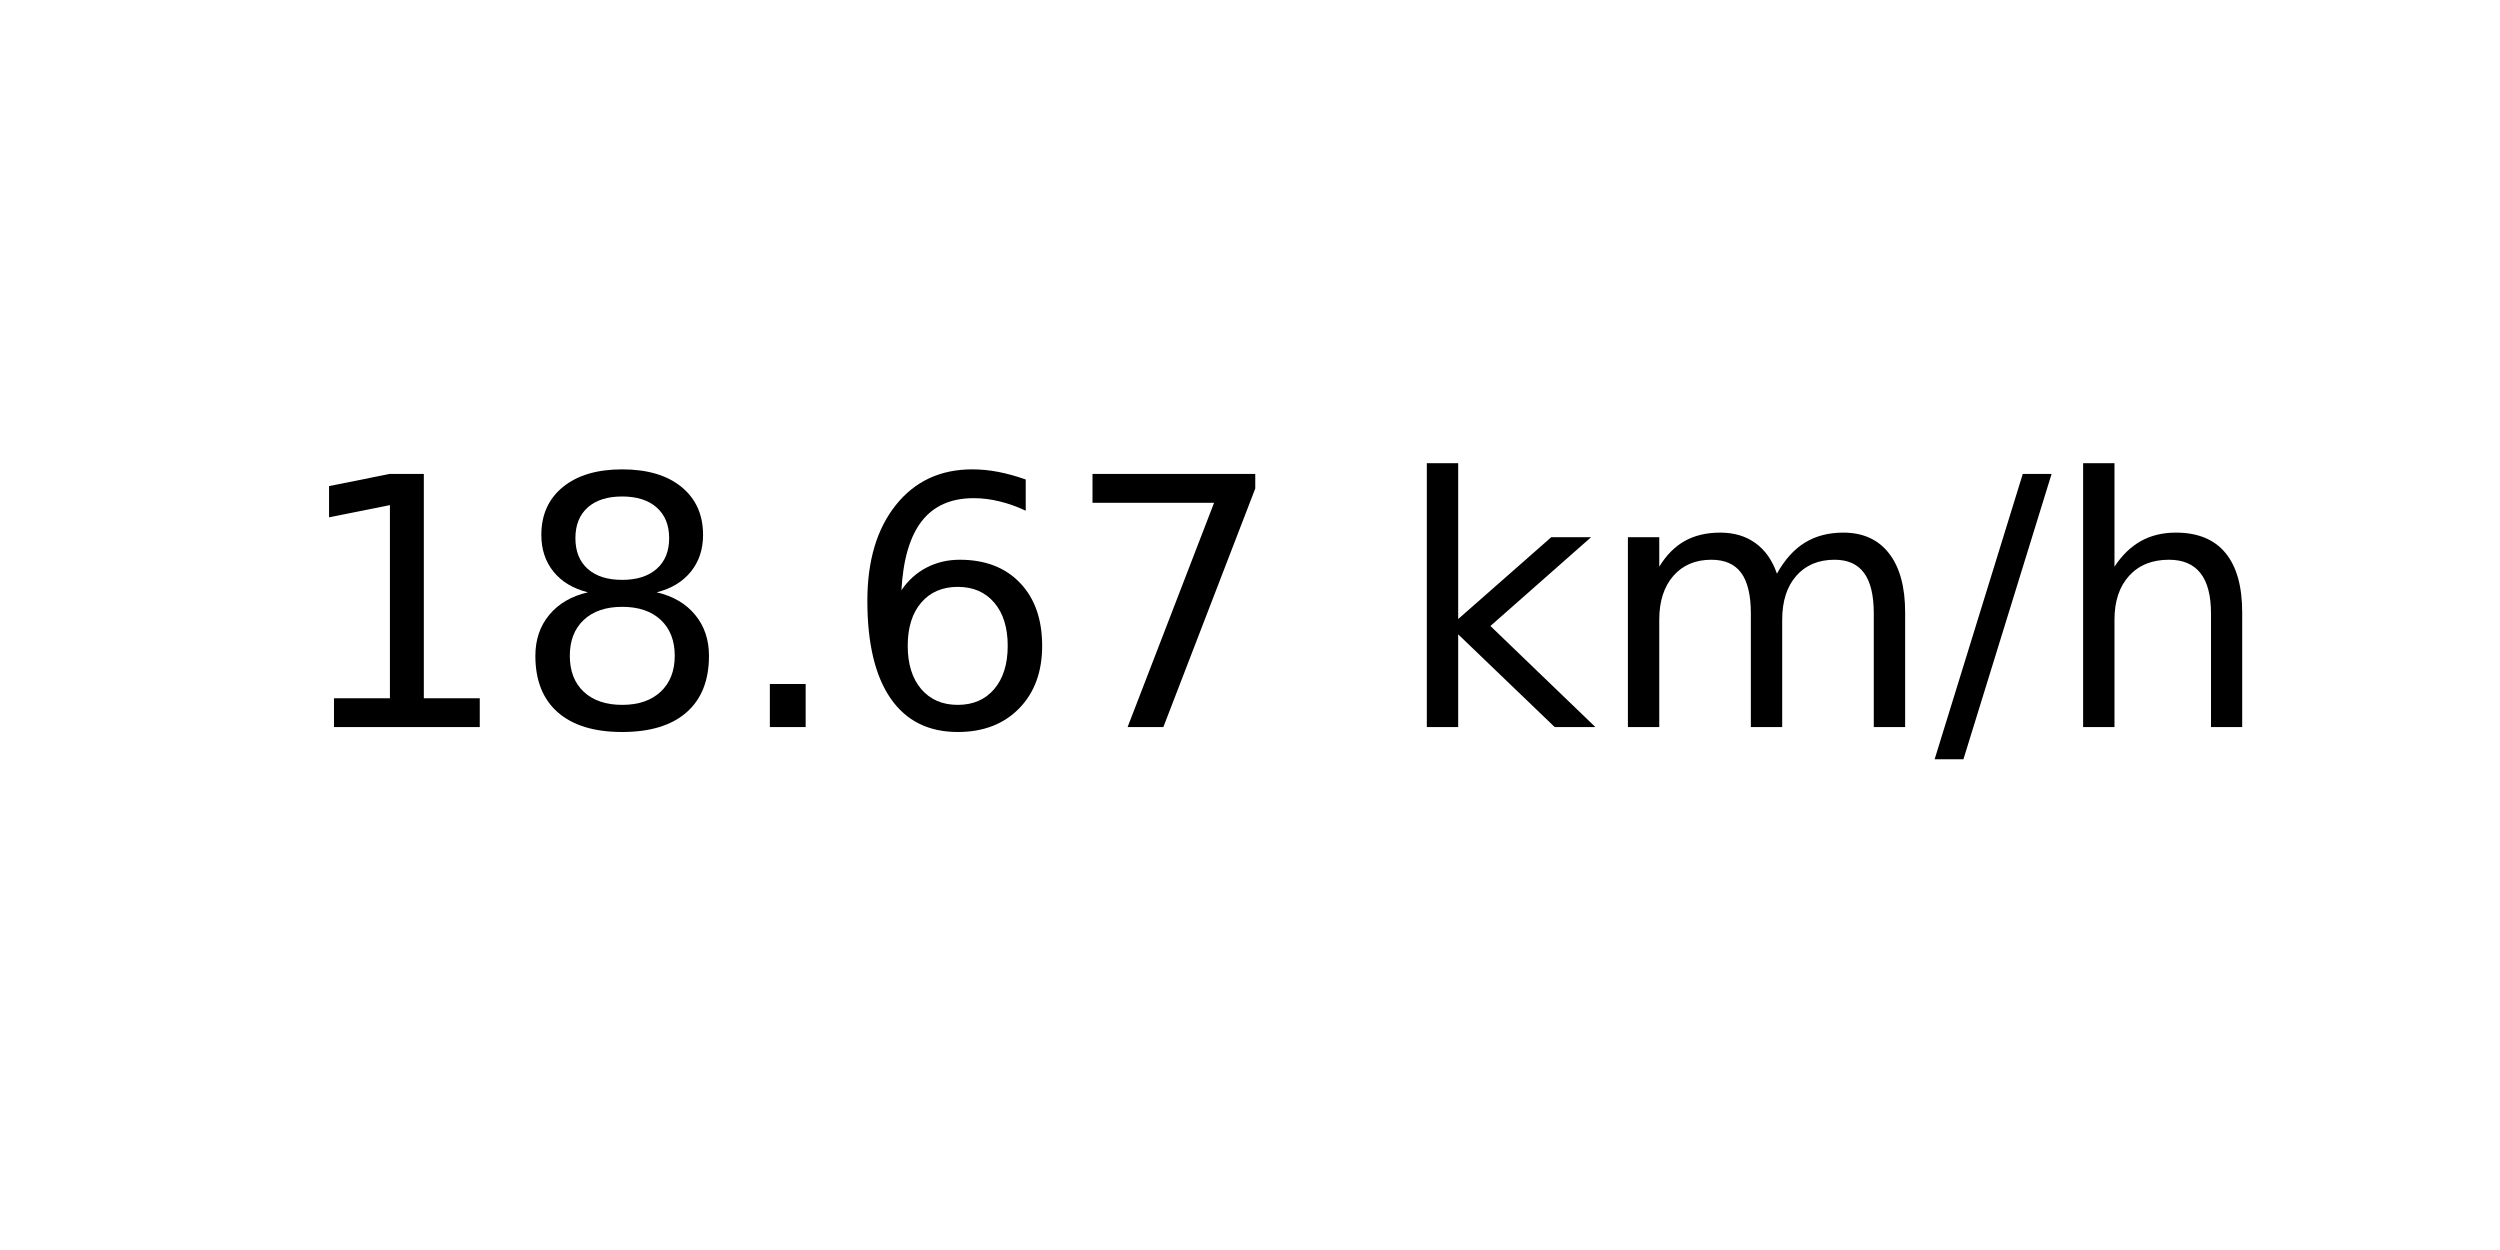
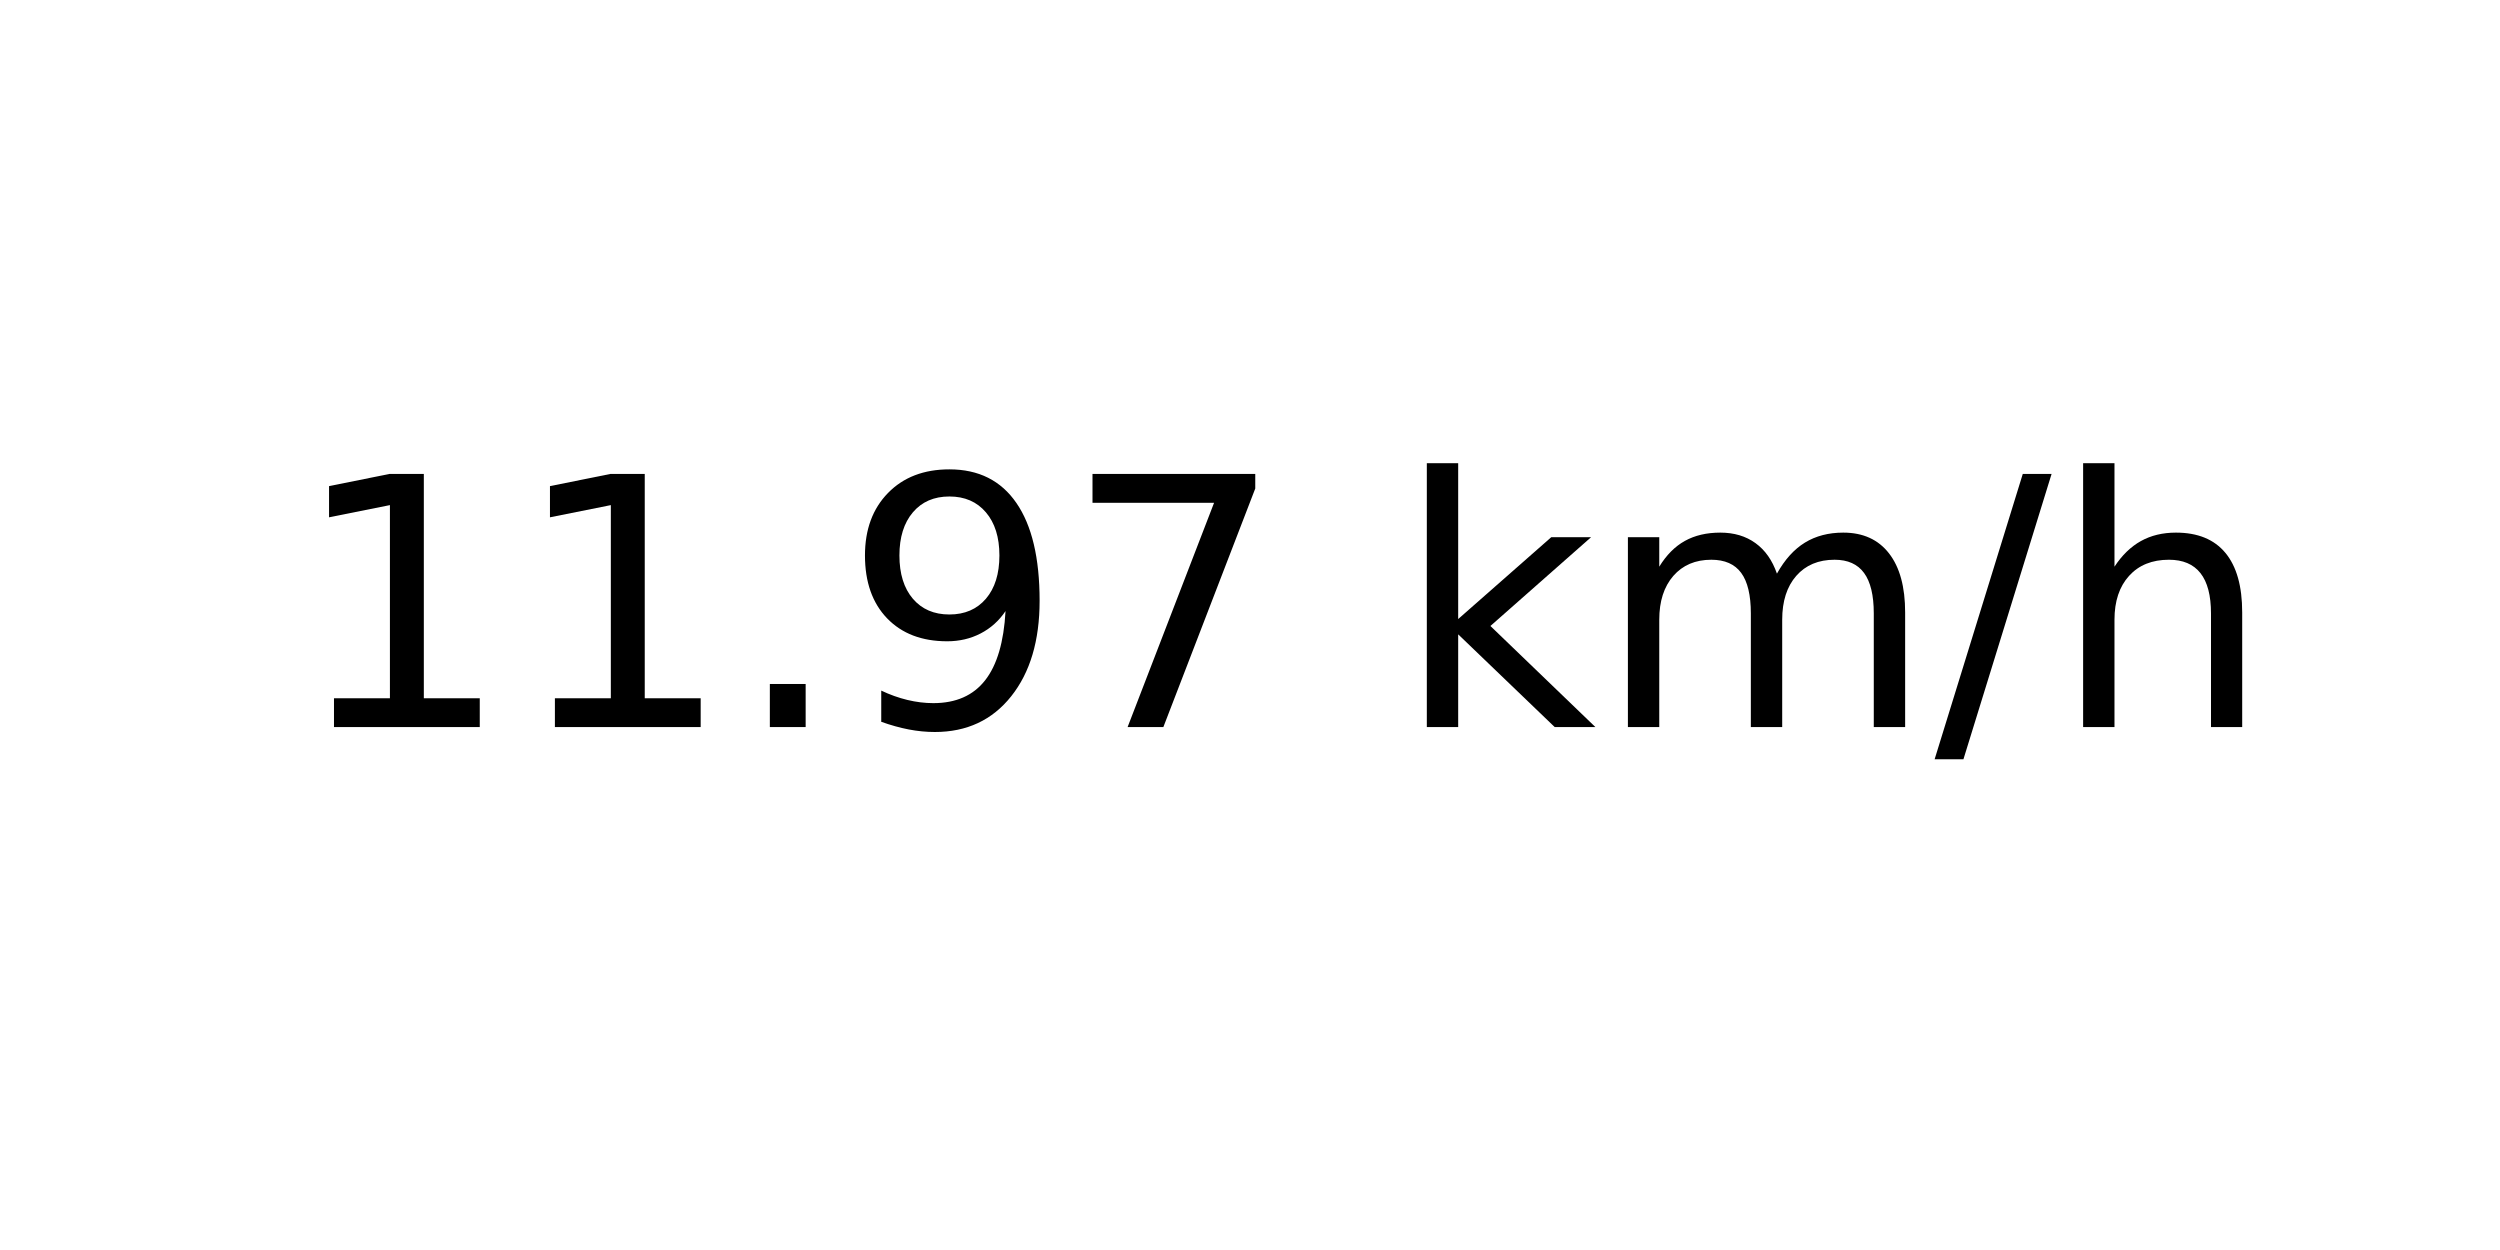
<svg xmlns="http://www.w3.org/2000/svg" xmlns:xlink="http://www.w3.org/1999/xlink" width="72pt" height="36pt" viewBox="0 0 72 36" version="1.1">
  <defs>
    <style type="text/css">*{stroke-linejoin: round; stroke-linecap: butt}</style>
  </defs>
  <g id="figure_1">
    <g id="axes_1">
      <g id="text_1">
        <g transform="translate(8.378125 20.93937) scale(0.1 -0.1)">
          <defs>
            <path id="DejaVuSans-31" d="M 794 531  L 1825 531  L 1825 4091  L 703 3866  L 703 4441  L 1819 4666  L 2450 4666  L 2450 531  L 3481 531  L 3481 0  L 794 0  L 794 531  z " transform="scale(0.015625)" />
-             <path id="DejaVuSans-38" d="M 2034 2216  Q 1584 2216 1326 1975  Q 1069 1734 1069 1313  Q 1069 891 1326 650  Q 1584 409 2034 409  Q 2484 409 2743 651  Q 3003 894 3003 1313  Q 3003 1734 2745 1975  Q 2488 2216 2034 2216  z M 1403 2484  Q 997 2584 770 2862  Q 544 3141 544 3541  Q 544 4100 942 4425  Q 1341 4750 2034 4750  Q 2731 4750 3128 4425  Q 3525 4100 3525 3541  Q 3525 3141 3298 2862  Q 3072 2584 2669 2484  Q 3125 2378 3379 2068  Q 3634 1759 3634 1313  Q 3634 634 3220 271  Q 2806 -91 2034 -91  Q 1263 -91 848 271  Q 434 634 434 1313  Q 434 1759 690 2068  Q 947 2378 1403 2484  z M 1172 3481  Q 1172 3119 1398 2916  Q 1625 2713 2034 2713  Q 2441 2713 2670 2916  Q 2900 3119 2900 3481  Q 2900 3844 2670 4047  Q 2441 4250 2034 4250  Q 1625 4250 1398 4047  Q 1172 3844 1172 3481  z " transform="scale(0.015625)" />
            <path id="DejaVuSans-2e" d="M 684 794  L 1344 794  L 1344 0  L 684 0  L 684 794  z " transform="scale(0.015625)" />
-             <path id="DejaVuSans-36" d="M 2113 2584  Q 1688 2584 1439 2293  Q 1191 2003 1191 1497  Q 1191 994 1439 701  Q 1688 409 2113 409  Q 2538 409 2786 701  Q 3034 994 3034 1497  Q 3034 2003 2786 2293  Q 2538 2584 2113 2584  z M 3366 4563  L 3366 3988  Q 3128 4100 2886 4159  Q 2644 4219 2406 4219  Q 1781 4219 1451 3797  Q 1122 3375 1075 2522  Q 1259 2794 1537 2939  Q 1816 3084 2150 3084  Q 2853 3084 3261 2657  Q 3669 2231 3669 1497  Q 3669 778 3244 343  Q 2819 -91 2113 -91  Q 1303 -91 875 529  Q 447 1150 447 2328  Q 447 3434 972 4092  Q 1497 4750 2381 4750  Q 2619 4750 2861 4703  Q 3103 4656 3366 4563  z " transform="scale(0.015625)" />
+             <path id="DejaVuSans-39" d="M 703 97  L 703 672  Q 941 559 1184 500  Q 1428 441 1663 441  Q 2288 441 2617 861  Q 2947 1281 2994 2138  Q 2813 1869 2534 1725  Q 2256 1581 1919 1581  Q 1219 1581 811 2004  Q 403 2428 403 3163  Q 403 3881 828 4315  Q 1253 4750 1959 4750  Q 2769 4750 3195 4129  Q 3622 3509 3622 2328  Q 3622 1225 3098 567  Q 2575 -91 1691 -91  Q 1453 -91 1209 -44  Q 966 3 703 97  z M 1959 2075  Q 2384 2075 2632 2365  Q 2881 2656 2881 3163  Q 2881 3666 2632 3958  Q 2384 4250 1959 4250  Q 1534 4250 1286 3958  Q 1038 3666 1038 3163  Q 1038 2656 1286 2365  Q 1534 2075 1959 2075  z " transform="scale(0.015625)" />
            <path id="DejaVuSans-37" d="M 525 4666  L 3525 4666  L 3525 4397  L 1831 0  L 1172 0  L 2766 4134  L 525 4134  L 525 4666  z " transform="scale(0.015625)" />
            <path id="DejaVuSans-20" transform="scale(0.015625)" />
            <path id="DejaVuSans-6b" d="M 581 4863  L 1159 4863  L 1159 1991  L 2875 3500  L 3609 3500  L 1753 1863  L 3688 0  L 2938 0  L 1159 1709  L 1159 0  L 581 0  L 581 4863  z " transform="scale(0.015625)" />
            <path id="DejaVuSans-6d" d="M 3328 2828  Q 3544 3216 3844 3400  Q 4144 3584 4550 3584  Q 5097 3584 5394 3201  Q 5691 2819 5691 2113  L 5691 0  L 5113 0  L 5113 2094  Q 5113 2597 4934 2840  Q 4756 3084 4391 3084  Q 3944 3084 3684 2787  Q 3425 2491 3425 1978  L 3425 0  L 2847 0  L 2847 2094  Q 2847 2600 2669 2842  Q 2491 3084 2119 3084  Q 1678 3084 1418 2786  Q 1159 2488 1159 1978  L 1159 0  L 581 0  L 581 3500  L 1159 3500  L 1159 2956  Q 1356 3278 1631 3431  Q 1906 3584 2284 3584  Q 2666 3584 2933 3390  Q 3200 3197 3328 2828  z " transform="scale(0.015625)" />
            <path id="DejaVuSans-2f" d="M 1625 4666  L 2156 4666  L 531 -594  L 0 -594  L 1625 4666  z " transform="scale(0.015625)" />
            <path id="DejaVuSans-68" d="M 3513 2113  L 3513 0  L 2938 0  L 2938 2094  Q 2938 2591 2744 2837  Q 2550 3084 2163 3084  Q 1697 3084 1428 2787  Q 1159 2491 1159 1978  L 1159 0  L 581 0  L 581 4863  L 1159 4863  L 1159 2956  Q 1366 3272 1645 3428  Q 1925 3584 2291 3584  Q 2894 3584 3203 3211  Q 3513 2838 3513 2113  z " transform="scale(0.015625)" />
          </defs>
          <use xlink:href="#DejaVuSans-31" />
-           <use xlink:href="#DejaVuSans-38" x="63.623" />
+           <use xlink:href="#DejaVuSans-31" x="63.623" />
          <use xlink:href="#DejaVuSans-2e" x="127.246" />
-           <use xlink:href="#DejaVuSans-36" x="159.033" />
+           <use xlink:href="#DejaVuSans-39" x="159.033" />
          <use xlink:href="#DejaVuSans-37" x="222.656" />
          <use xlink:href="#DejaVuSans-20" x="286.279" />
          <use xlink:href="#DejaVuSans-6b" x="318.066" />
          <use xlink:href="#DejaVuSans-6d" x="375.977" />
          <use xlink:href="#DejaVuSans-2f" x="473.389" />
          <use xlink:href="#DejaVuSans-68" x="507.08" />
        </g>
      </g>
    </g>
  </g>
</svg>
